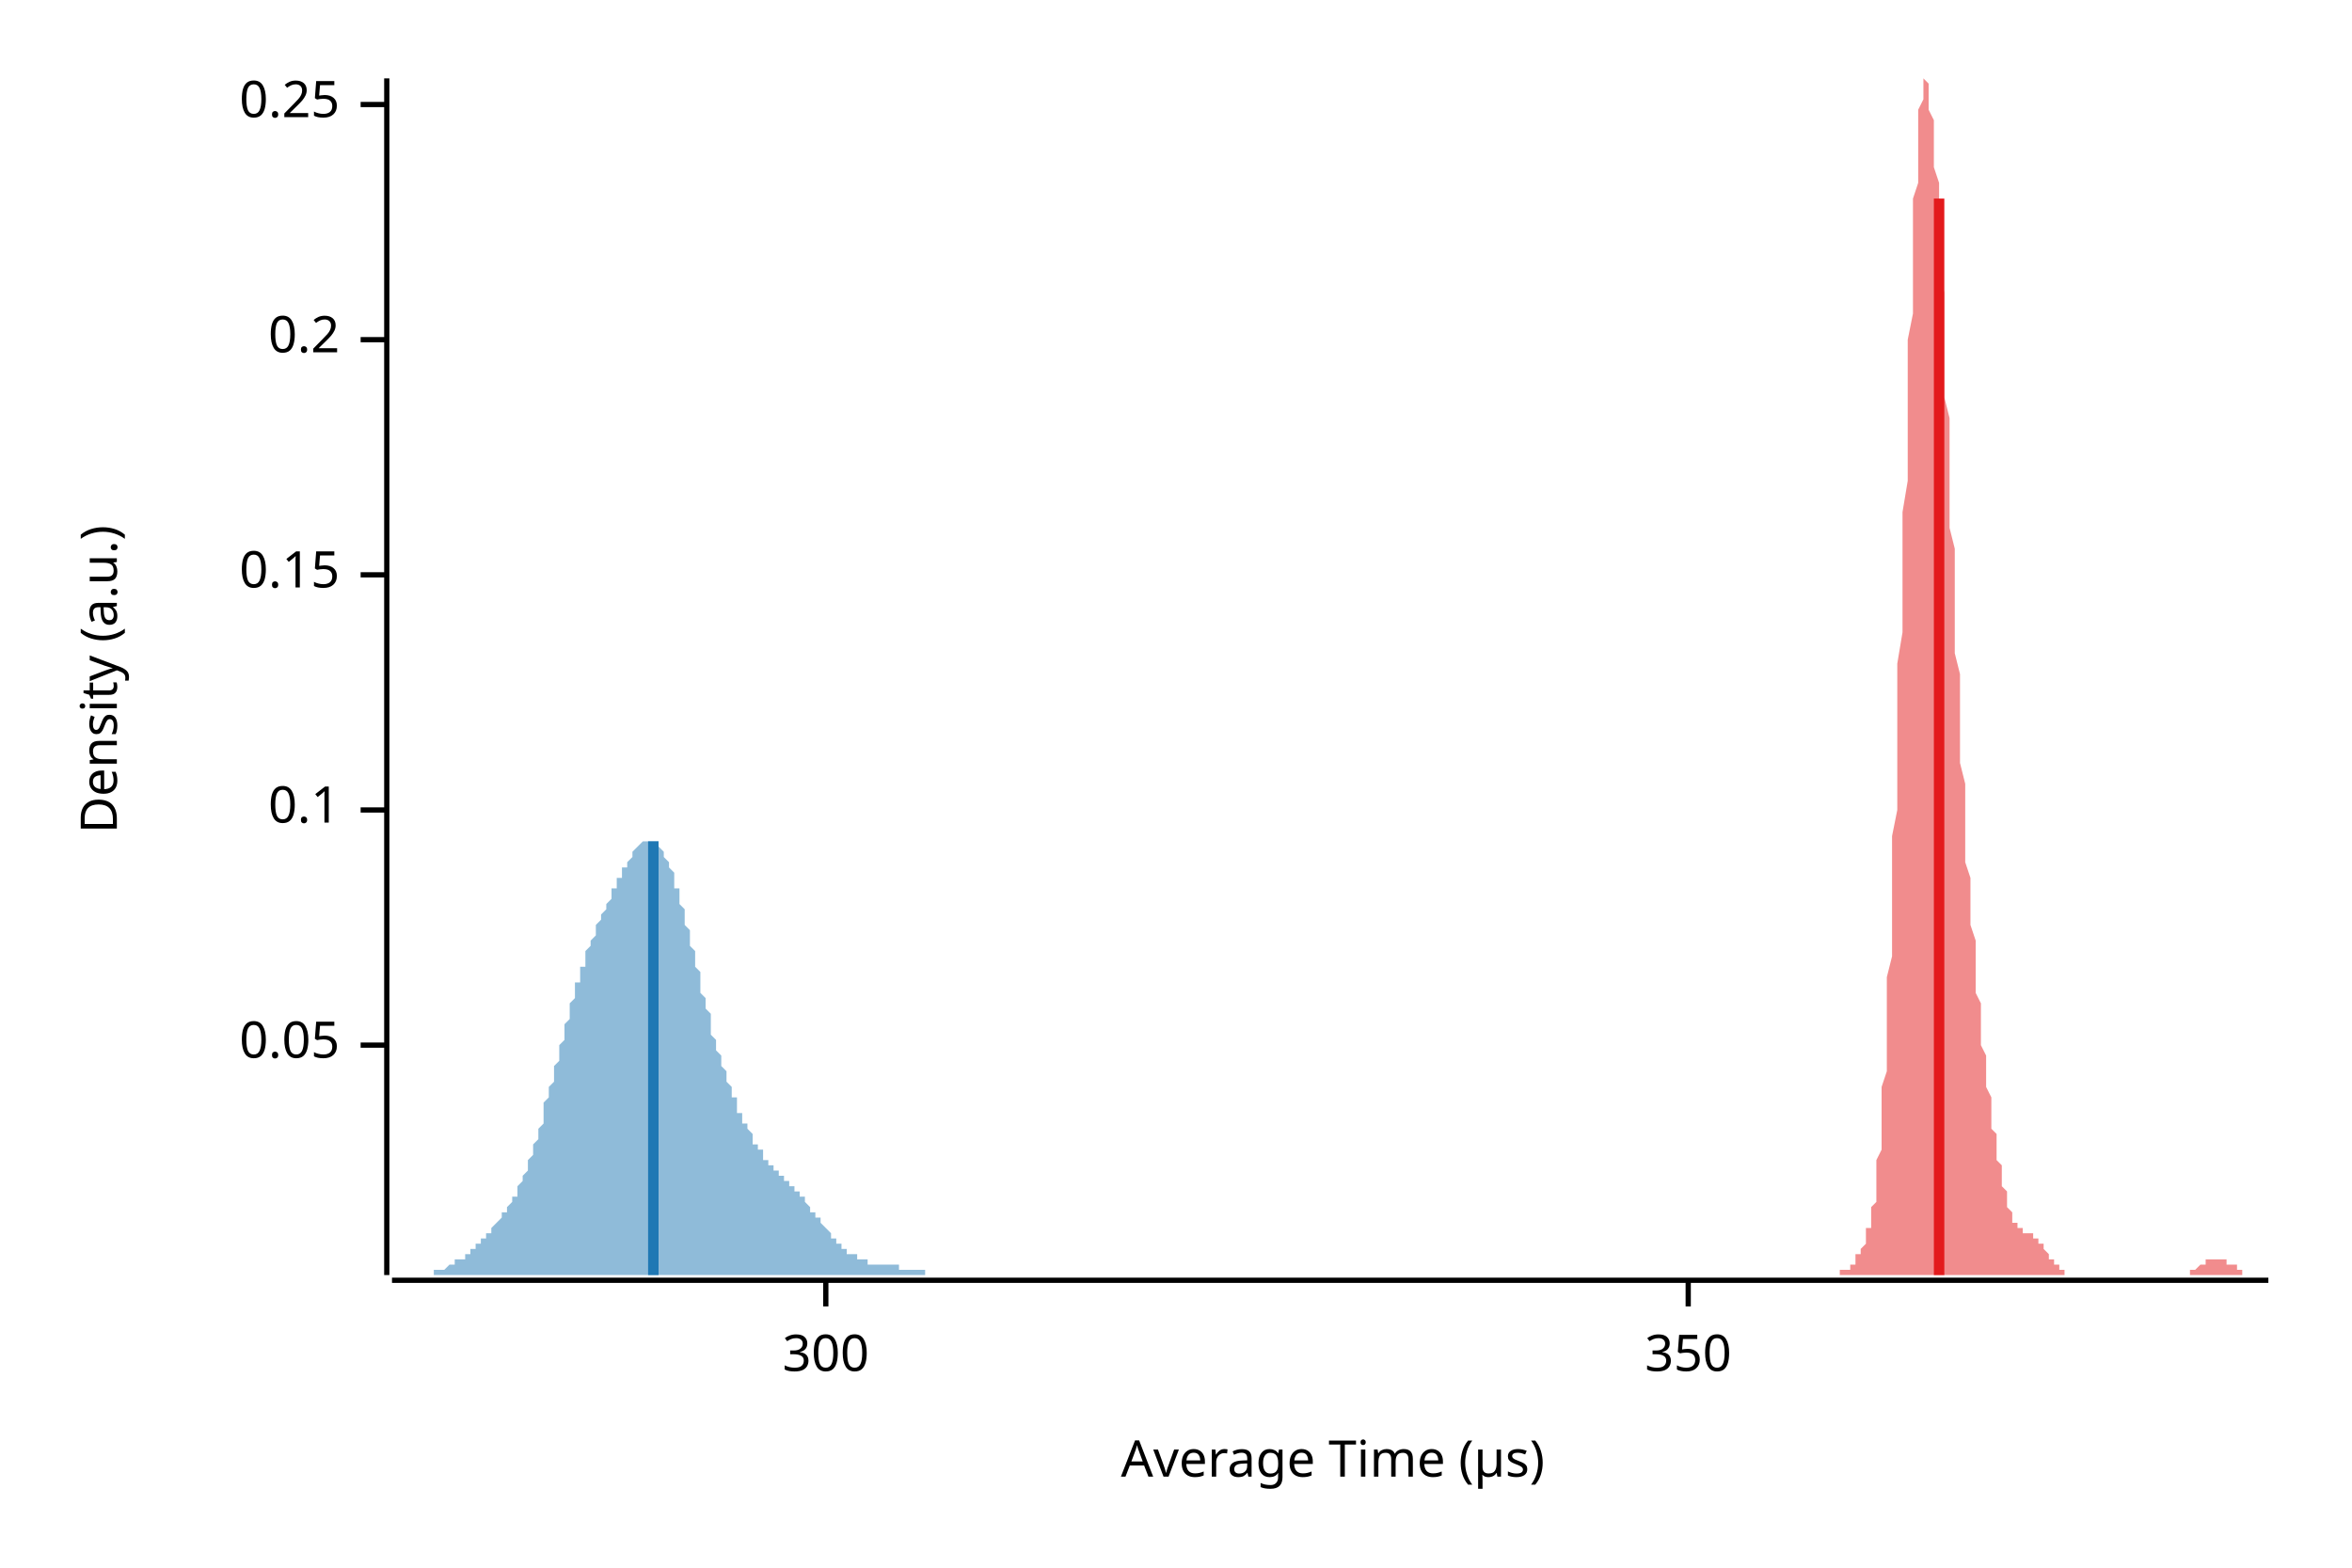
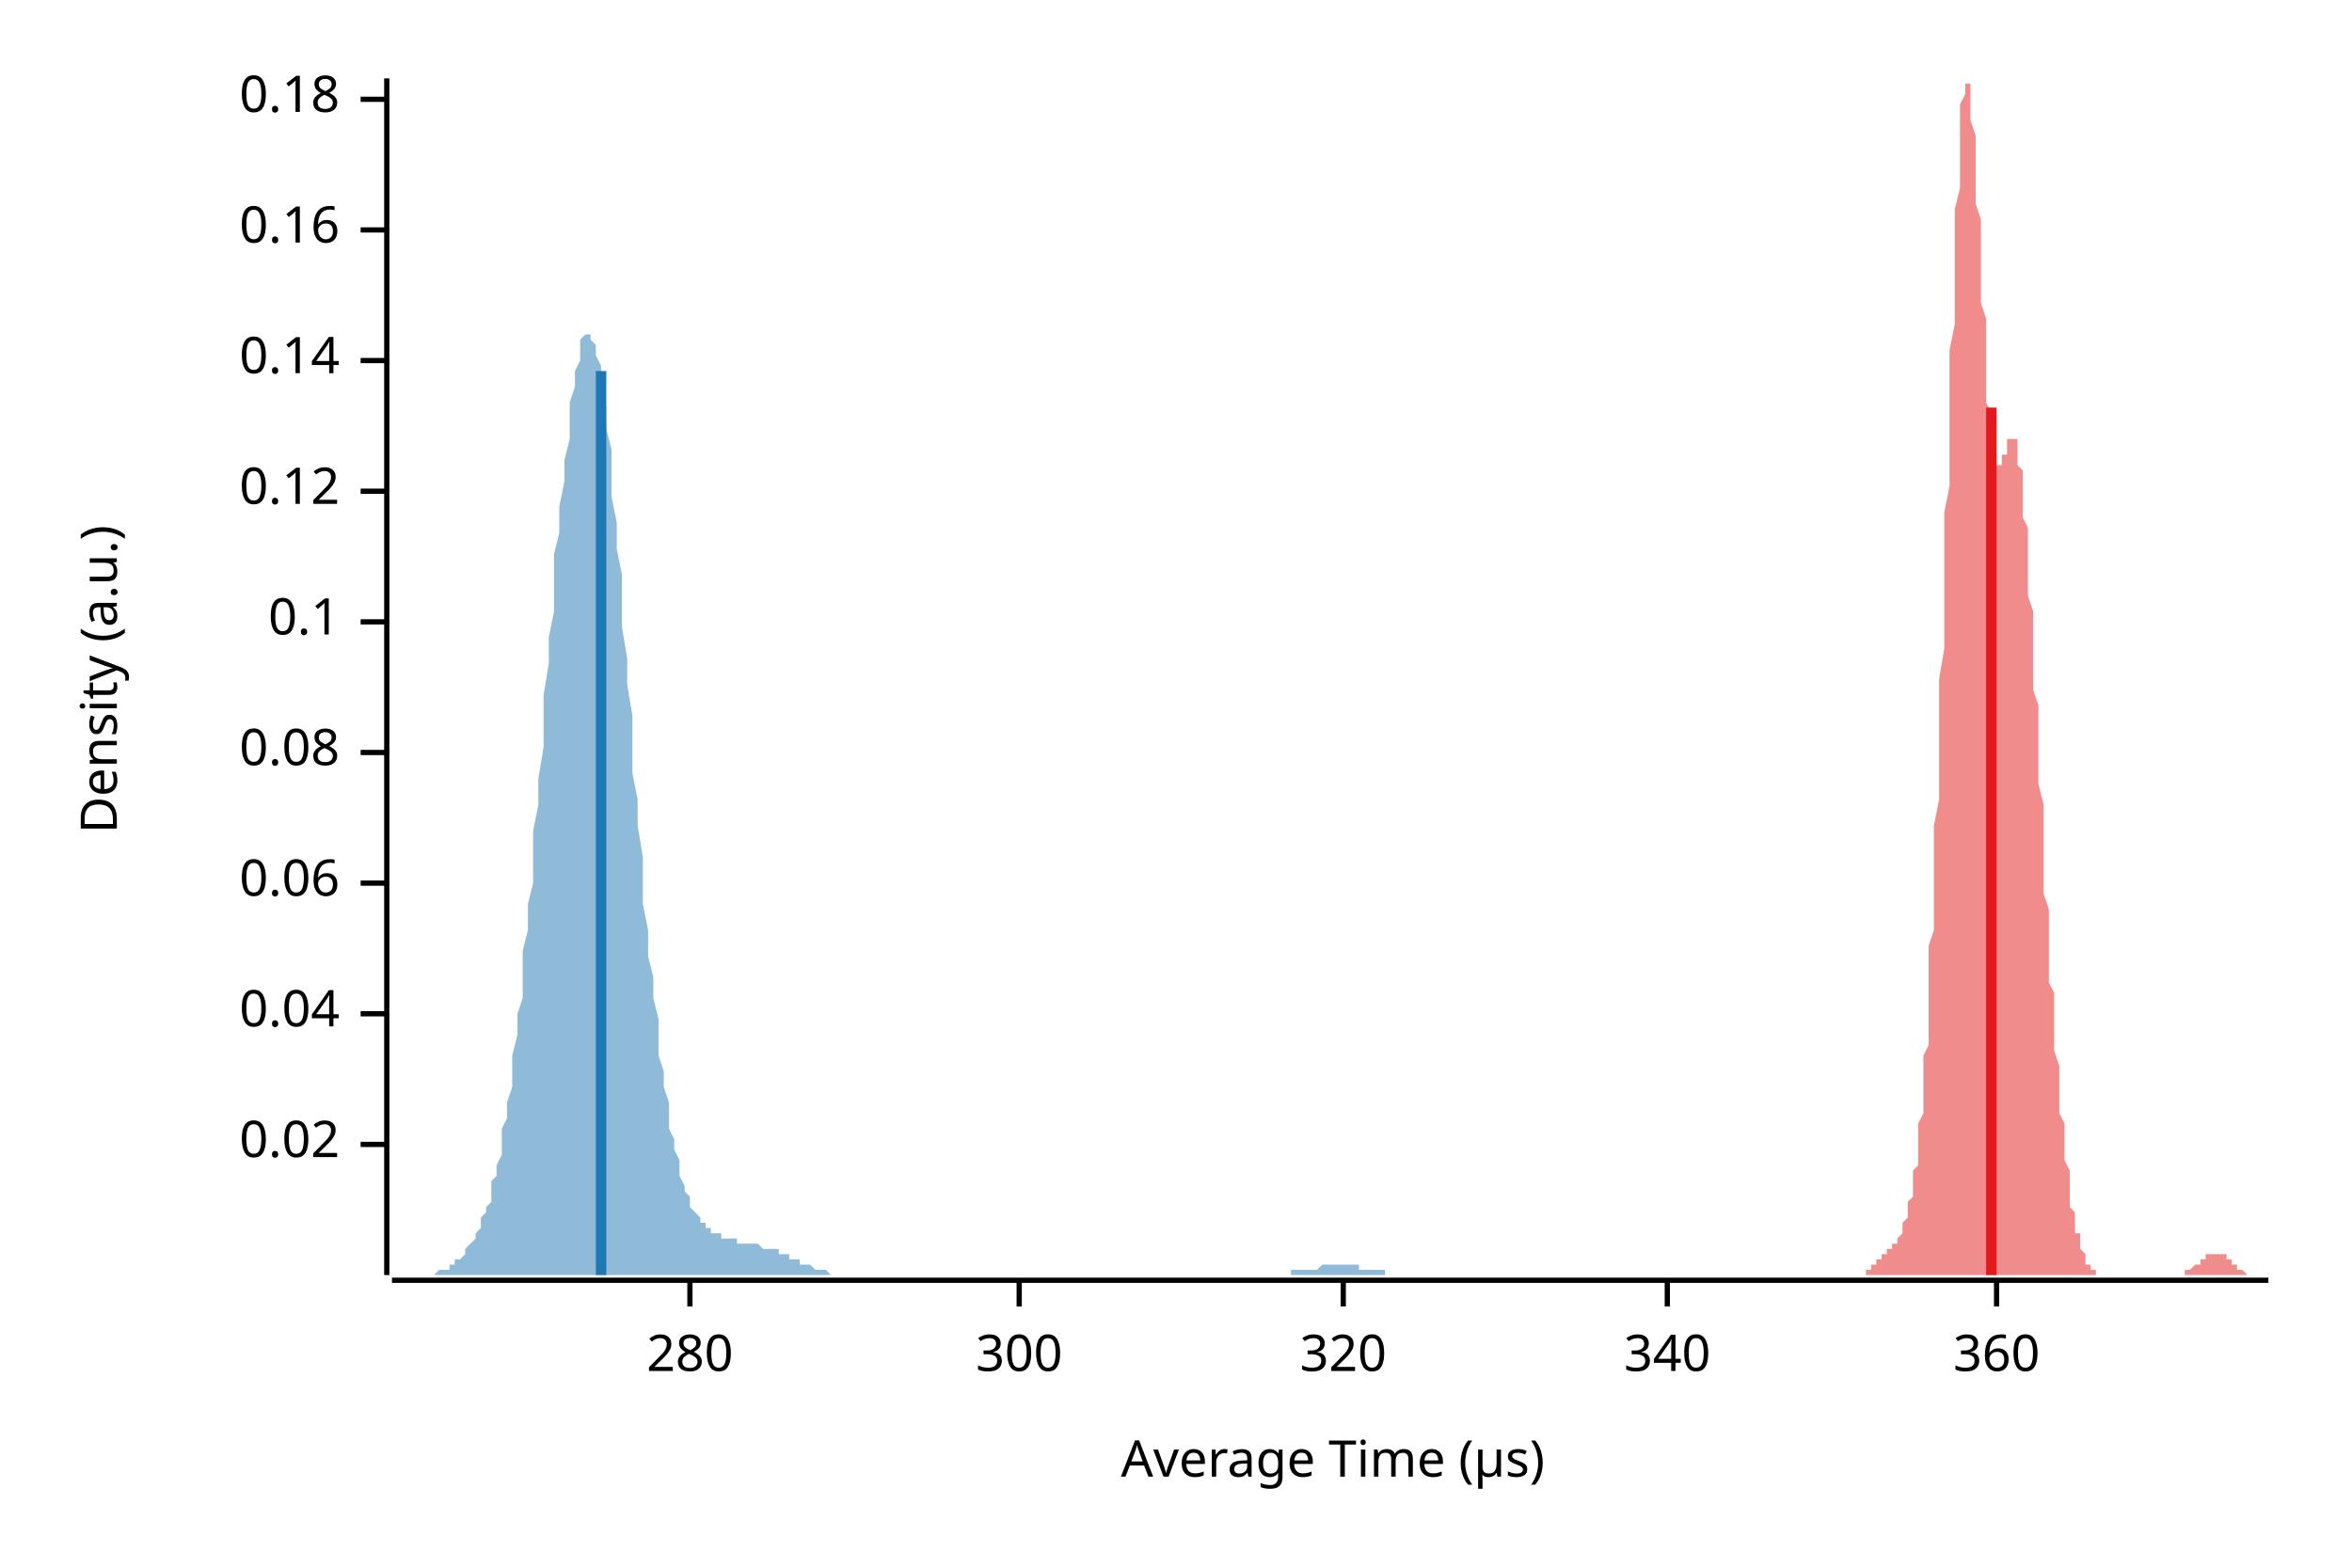
<svg xmlns="http://www.w3.org/2000/svg" width="450" height="300" viewBox="0 0 450 300">
  <text x="15" y="130" dy="0.76em" text-anchor="middle" font-family="sans-serif" font-size="9.677" opacity="1" fill="#000000" transform="rotate(270, 15, 130)">
Density (a.u.)
</text>
  <text x="255" y="285" dy="-0.5ex" text-anchor="middle" font-family="sans-serif" font-size="9.677" opacity="1" fill="#000000">
Average Time (µs)
</text>
  <polyline fill="none" opacity="1" stroke="#000000" stroke-width="1" points="74,15 74,244 " />
-   <text x="65" y="200" dy="0.5ex" text-anchor="end" font-family="sans-serif" font-size="9.677" opacity="1" fill="#000000">
- 0.05
+   <text x="65" y="219" dy="0.5ex" text-anchor="end" font-family="sans-serif" font-size="9.677" opacity="1" fill="#000000">
+ 0.02
</text>
-   <polyline fill="none" opacity="1" stroke="#000000" stroke-width="1" points="69,200 74,200 " />
-   <text x="65" y="155" dy="0.5ex" text-anchor="end" font-family="sans-serif" font-size="9.677" opacity="1" fill="#000000">
+   <polyline fill="none" opacity="1" stroke="#000000" stroke-width="1" points="69,219 74,219 " />
+   <text x="65" y="194" dy="0.5ex" text-anchor="end" font-family="sans-serif" font-size="9.677" opacity="1" fill="#000000">
+ 0.04
+ </text>
+   <polyline fill="none" opacity="1" stroke="#000000" stroke-width="1" points="69,194 74,194 " />
+   <text x="65" y="169" dy="0.5ex" text-anchor="end" font-family="sans-serif" font-size="9.677" opacity="1" fill="#000000">
+ 0.06
+ </text>
+   <polyline fill="none" opacity="1" stroke="#000000" stroke-width="1" points="69,169 74,169 " />
+   <text x="65" y="144" dy="0.5ex" text-anchor="end" font-family="sans-serif" font-size="9.677" opacity="1" fill="#000000">
+ 0.08
+ </text>
+   <polyline fill="none" opacity="1" stroke="#000000" stroke-width="1" points="69,144 74,144 " />
+   <text x="65" y="119" dy="0.5ex" text-anchor="end" font-family="sans-serif" font-size="9.677" opacity="1" fill="#000000">
0.1
</text>
-   <polyline fill="none" opacity="1" stroke="#000000" stroke-width="1" points="69,155 74,155 " />
-   <text x="65" y="110" dy="0.5ex" text-anchor="end" font-family="sans-serif" font-size="9.677" opacity="1" fill="#000000">
- 0.15
+   <polyline fill="none" opacity="1" stroke="#000000" stroke-width="1" points="69,119 74,119 " />
+   <text x="65" y="94" dy="0.5ex" text-anchor="end" font-family="sans-serif" font-size="9.677" opacity="1" fill="#000000">
+ 0.12
</text>
-   <polyline fill="none" opacity="1" stroke="#000000" stroke-width="1" points="69,110 74,110 " />
-   <text x="65" y="65" dy="0.5ex" text-anchor="end" font-family="sans-serif" font-size="9.677" opacity="1" fill="#000000">
- 0.2
+   <polyline fill="none" opacity="1" stroke="#000000" stroke-width="1" points="69,94 74,94 " />
+   <text x="65" y="69" dy="0.5ex" text-anchor="end" font-family="sans-serif" font-size="9.677" opacity="1" fill="#000000">
+ 0.14
</text>
-   <polyline fill="none" opacity="1" stroke="#000000" stroke-width="1" points="69,65 74,65 " />
-   <text x="65" y="20" dy="0.5ex" text-anchor="end" font-family="sans-serif" font-size="9.677" opacity="1" fill="#000000">
- 0.25
+   <polyline fill="none" opacity="1" stroke="#000000" stroke-width="1" points="69,69 74,69 " />
+   <text x="65" y="44" dy="0.5ex" text-anchor="end" font-family="sans-serif" font-size="9.677" opacity="1" fill="#000000">
+ 0.16
</text>
-   <polyline fill="none" opacity="1" stroke="#000000" stroke-width="1" points="69,20 74,20 " />
+   <polyline fill="none" opacity="1" stroke="#000000" stroke-width="1" points="69,44 74,44 " />
+   <text x="65" y="19" dy="0.5ex" text-anchor="end" font-family="sans-serif" font-size="9.677" opacity="1" fill="#000000">
+ 0.18
+ </text>
+   <polyline fill="none" opacity="1" stroke="#000000" stroke-width="1" points="69,19 74,19 " />
  <polyline fill="none" opacity="1" stroke="#000000" stroke-width="1" points="75,245 434,245 " />
-   <text x="158" y="255" dy="0.76em" text-anchor="middle" font-family="sans-serif" font-size="9.677" opacity="1" fill="#000000">
+   <text x="132" y="255" dy="0.76em" text-anchor="middle" font-family="sans-serif" font-size="9.677" opacity="1" fill="#000000">
+ 280
+ </text>
+   <polyline fill="none" opacity="1" stroke="#000000" stroke-width="1" points="132,245 132,250 " />
+   <text x="195" y="255" dy="0.76em" text-anchor="middle" font-family="sans-serif" font-size="9.677" opacity="1" fill="#000000">
300
</text>
-   <polyline fill="none" opacity="1" stroke="#000000" stroke-width="1" points="158,245 158,250 " />
-   <text x="323" y="255" dy="0.76em" text-anchor="middle" font-family="sans-serif" font-size="9.677" opacity="1" fill="#000000">
- 350
+   <polyline fill="none" opacity="1" stroke="#000000" stroke-width="1" points="195,245 195,250 " />
+   <text x="257" y="255" dy="0.76em" text-anchor="middle" font-family="sans-serif" font-size="9.677" opacity="1" fill="#000000">
+ 320
</text>
-   <polyline fill="none" opacity="1" stroke="#000000" stroke-width="1" points="323,245 323,250 " />
-   <polygon opacity="0.5" fill="#E31A1C" points="348,244 348,244 348,244 349,244 349,244 349,244 349,244 349,244 349,244 350,244 350,244 350,244 350,244 350,244 350,244 351,244 351,244 351,244 351,244 351,244 352,244 352,244 352,244 352,244 352,244 352,243 353,243 353,243 353,243 353,243 353,243 353,243 354,243 354,242 354,242 354,242 354,242 354,242 355,242 355,241 355,241 355,241 355,241 355,240 356,240 356,240 356,240 356,239 356,239 356,239 357,238 357,238 357,237 357,237 357,236 357,235 358,235 358,234 358,233 358,232 358,231 359,230 359,229 359,227 359,226 359,224 359,222 360,220 360,218 360,216 360,214 360,211 360,208 361,205 361,202 361,199 361,195 361,191 361,187 362,183 362,179 362,174 362,170 362,165 362,160 363,155 363,149 363,144 363,138 363,133 363,127 364,121 364,115 364,110 364,104 364,98 365,92 365,87 365,81 365,76 365,70 365,65 366,60 366,55 366,51 366,46 366,42 366,38 367,35 367,31 367,28 367,26 367,23 367,21 368,19 368,18 368,17 368,16 368,16 368,15 369,16 369,16 369,17 369,18 369,19 369,21 370,23 370,25 370,27 370,30 370,32 371,35 371,38 371,42 371,45 371,49 371,52 372,56 372,60 372,64 372,68 372,72 372,76 373,80 373,84 373,88 373,93 373,97 373,101 374,105 374,109 374,113 374,117 374,121 374,125 375,129 375,132 375,136 375,140 375,143 375,146 376,150 376,153 376,156 376,159 376,162 376,165 377,168 377,170 377,173 377,175 377,177 378,180 378,182 378,184 378,186 378,188 378,190 379,192 379,194 379,195 379,197 379,198 379,200 380,202 380,203 380,204 380,206 380,207 380,208 381,210 381,211 381,212 381,214 381,215 381,216 382,217 382,218 382,219 382,220 382,221 382,222 383,223 383,224 383,225 383,226 383,227 384,228 384,228 384,229 384,230 384,230 384,231 385,232 385,232 385,233 385,233 385,233 385,234 386,234 386,234 386,234 386,235 386,235 386,235 387,235 387,235 387,235 387,235 387,236 387,236 388,236 388,236 388,236 388,236 388,236 388,236 389,236 389,236 389,236 389,237 389,237 390,237 390,237 390,237 390,238 390,238 390,238 391,238 391,238 391,239 391,239 391,239 391,239 392,240 392,240 392,240 392,241 392,241 392,241 393,241 393,241 393,242 393,242 393,242 393,242 394,242 394,243 394,243 394,243 394,243 394,243 395,243 395,244 395,244 395,244 395,244 395,244 396,244 396,244 396,244 396,244 396,244 397,244 397,244 397,244 397,244 397,244 397,244 398,244 398,244 398,244 398,244 398,244 398,244 399,244 399,244 399,244 399,244 399,244 399,244 400,244 400,244 400,244 400,244 400,244 400,244 401,244 401,244 401,244 401,244 401,244 401,244 402,244 402,244 402,244 402,244 402,244 403,244 403,244 403,244 403,244 403,244 403,244 404,244 404,244 404,244 404,244 404,244 404,244 405,244 405,244 405,244 405,244 405,244 405,244 406,244 406,244 406,244 406,244 406,244 406,244 407,244 407,244 407,244 407,244 407,244 407,244 408,244 408,244 408,244 408,244 408,244 409,244 409,244 409,244 409,244 409,244 409,244 410,244 410,244 410,244 410,244 410,244 410,244 411,244 411,244 411,244 411,244 411,244 411,244 412,244 412,244 412,244 412,244 412,244 412,244 413,244 413,244 413,244 413,244 413,244 413,244 414,244 414,244 414,244 414,244 414,244 414,244 415,244 415,244 415,244 415,244 415,244 416,244 416,244 416,244 416,244 416,244 416,244 417,244 417,244 417,244 417,244 417,244 417,244 418,244 418,244 418,244 418,244 418,244 418,244 419,244 419,244 419,244 419,243 419,243 419,243 420,243 420,243 420,243 420,243 420,243 420,243 421,242 421,242 421,242 421,242 421,242 422,242 422,242 422,242 422,241 422,241 422,241 423,241 423,241 423,241 423,241 423,241 423,241 424,241 424,241 424,241 424,241 424,241 424,241 425,241 425,241 425,241 425,241 425,241 425,241 426,241 426,241 426,241 426,241 426,242 426,242 427,242 427,242 427,242 427,242 427,242 428,242 428,243 428,243 428,243 428,243 428,243 429,243 429,243 429,243 429,243 429,243 429,244 430,244 430,244 430,244 430,244 430,244 430,244 431,244 431,244 431,244 431,244 431,244 431,244 432,244 432,244 432,244 432,244 432,244 432,244 433,244 433,244 433,244 433,244 433,244 434,244 434,244 348,244 " />
-   <polygon opacity="0.5" fill="#1F78B4" points="75,244 75,244 75,244 75,244 75,244 76,244 76,244 76,244 76,244 77,244 77,244 77,244 77,244 77,244 78,244 78,244 78,244 78,244 79,244 79,244 79,244 79,244 79,244 80,244 80,244 80,244 80,244 81,244 81,244 81,244 81,244 82,244 82,244 82,244 82,244 82,244 83,244 83,244 83,243 83,243 84,243 84,243 84,243 84,243 84,243 85,243 85,243 85,243 85,243 86,242 86,242 86,242 86,242 87,242 87,242 87,242 87,242 87,241 88,241 88,241 88,241 88,241 89,241 89,240 89,240 89,240 89,240 90,240 90,239 90,239 90,239 91,239 91,239 91,238 91,238 92,238 92,238 92,237 92,237 92,237 93,237 93,237 93,236 93,236 94,236 94,236 94,235 94,235 94,235 95,234 95,234 95,234 95,234 96,233 96,233 96,233 96,232 97,232 97,232 97,231 97,231 97,231 98,230 98,230 98,229 98,229 99,229 99,228 99,228 99,227 99,227 100,226 100,226 100,225 100,225 101,224 101,223 101,223 101,222 102,221 102,221 102,220 102,219 102,219 103,218 103,217 103,216 103,216 104,215 104,214 104,213 104,212 104,211 105,210 105,210 105,209 105,208 106,207 106,206 106,205 106,204 107,203 107,202 107,201 107,200 107,200 108,199 108,198 108,197 108,196 109,195 109,194 109,193 109,192 109,192 110,191 110,190 110,189 110,188 111,188 111,187 111,186 111,185 112,185 112,184 112,183 112,183 112,182 113,181 113,181 113,180 113,180 114,179 114,178 114,178 114,177 114,177 115,176 115,176 115,175 115,175 116,174 116,174 116,173 116,173 117,172 117,172 117,171 117,171 117,170 118,170 118,169 118,169 118,168 119,168 119,167 119,167 119,167 119,166 120,166 120,165 120,165 120,165 121,164 121,164 121,163 121,163 121,163 122,162 122,162 122,162 122,162 123,161 123,161 123,161 123,161 124,161 124,161 124,161 124,161 124,161 125,161 125,161 125,161 125,161 126,161 126,161 126,162 126,162 126,162 127,163 127,163 127,164 127,164 128,165 128,165 128,166 128,166 129,167 129,168 129,168 129,169 129,170 130,170 130,171 130,172 130,173 131,174 131,175 131,176 131,176 131,177 132,178 132,179 132,180 132,181 133,182 133,183 133,184 133,185 134,186 134,187 134,188 134,189 134,190 135,191 135,192 135,192 135,193 136,194 136,195 136,196 136,197 136,198 137,199 137,199 137,200 137,201 138,202 138,202 138,203 138,204 139,205 139,205 139,206 139,207 139,207 140,208 140,209 140,209 140,210 141,210 141,211 141,212 141,212 141,213 142,213 142,214 142,214 142,215 143,215 143,216 143,216 143,216 144,217 144,217 144,218 144,218 144,219 145,219 145,219 145,220 145,220 146,220 146,221 146,221 146,221 146,222 147,222 147,222 147,222 147,223 148,223 148,223 148,224 148,224 149,224 149,224 149,225 149,225 149,225 150,225 150,225 150,226 150,226 151,226 151,226 151,227 151,227 151,227 152,227 152,228 152,228 152,228 153,228 153,229 153,229 153,229 154,229 154,230 154,230 154,230 154,230 155,231 155,231 155,231 155,232 156,232 156,232 156,232 156,233 156,233 157,233 157,234 157,234 157,234 158,235 158,235 158,235 158,235 159,236 159,236 159,236 159,236 159,237 160,237 160,237 160,238 160,238 161,238 161,238 161,238 161,239 161,239 162,239 162,239 162,239 162,240 163,240 163,240 163,240 163,240 164,240 164,241 164,241 164,241 164,241 165,241 165,241 165,241 165,241 166,241 166,241 166,241 166,242 166,242 167,242 167,242 167,242 167,242 168,242 168,242 168,242 168,242 168,242 169,242 169,242 169,242 169,242 170,242 170,242 170,242 170,242 171,242 171,242 171,242 171,242 171,242 172,242 172,243 172,243 172,243 173,243 173,243 173,243 173,243 173,243 174,243 174,243 174,243 174,243 175,243 175,243 175,243 175,243 176,243 176,243 176,243 176,243 176,243 177,243 177,244 177,244 177,244 178,244 178,244 178,244 178,244 178,244 179,244 179,244 179,244 179,244 180,244 180,244 180,244 180,244 181,244 181,244 181,244 181,244 181,244 182,244 182,244 182,244 182,244 183,244 183,244 183,244 183,244 183,244 184,244 184,244 184,244 184,244 185,244 185,244 185,244 185,244 186,244 186,244 186,244 186,244 186,244 187,244 187,244 187,244 187,244 188,244 188,244 188,244 75,244 " />
-   <polyline fill="none" opacity="1" stroke="#E31A1C" stroke-width="2" points="371,244 371,38 " />
-   <polyline fill="none" opacity="1" stroke="#1F78B4" stroke-width="2" points="125,244 125,161 " />
+   <polyline fill="none" opacity="1" stroke="#000000" stroke-width="1" points="257,245 257,250 " />
+   <text x="319" y="255" dy="0.76em" text-anchor="middle" font-family="sans-serif" font-size="9.677" opacity="1" fill="#000000">
+ 340
+ </text>
+   <polyline fill="none" opacity="1" stroke="#000000" stroke-width="1" points="319,245 319,250 " />
+   <text x="382" y="255" dy="0.76em" text-anchor="middle" font-family="sans-serif" font-size="9.677" opacity="1" fill="#000000">
+ 360
+ </text>
+   <polyline fill="none" opacity="1" stroke="#000000" stroke-width="1" points="382,245 382,250 " />
+   <polygon opacity="0.5" fill="#E31A1C" points="353,244 353,244 353,244 353,244 353,244 354,244 354,244 354,244 354,244 354,244 354,244 355,244 355,244 355,244 355,244 355,244 355,244 356,244 356,244 356,244 356,244 356,244 356,244 357,244 357,244 357,243 357,243 357,243 357,243 358,243 358,243 358,243 358,243 358,242 358,242 359,242 359,242 359,242 359,242 359,242 359,241 359,241 360,241 360,241 360,241 360,241 360,240 360,240 361,240 361,240 361,240 361,240 361,239 361,239 362,239 362,239 362,239 362,238 362,238 362,238 363,238 363,238 363,237 363,237 363,237 363,237 364,236 364,236 364,236 364,235 364,235 364,234 364,234 365,233 365,233 365,232 365,232 365,231 365,230 366,229 366,228 366,227 366,226 366,225 366,224 367,223 367,221 367,220 367,218 367,217 367,215 368,213 368,211 368,209 368,207 368,205 368,202 369,200 369,197 369,194 369,191 369,188 369,185 369,181 370,178 370,174 370,170 370,166 370,162 370,158 371,153 371,149 371,144 371,139 371,135 371,130 372,124 372,119 372,114 372,109 372,103 372,98 373,93 373,87 373,82 373,77 373,72 373,67 374,62 374,57 374,52 374,48 374,44 374,40 375,36 375,32 375,29 375,26 375,24 375,22 375,20 376,18 376,17 376,16 376,16 376,15 376,16 377,16 377,17 377,18 377,20 377,21 377,23 378,26 378,28 378,31 378,33 378,36 378,39 379,42 379,46 379,49 379,52 379,55 379,58 380,61 380,64 380,67 380,70 380,72 380,75 380,77 381,79 381,81 381,82 381,84 381,85 381,86 382,87 382,88 382,88 382,89 382,89 382,89 383,89 383,89 383,89 383,88 383,88 383,87 384,87 384,86 384,86 384,85 384,85 384,84 385,84 385,84 385,84 385,83 385,84 385,84 385,84 386,84 386,85 386,86 386,87 386,88 386,89 387,90 387,92 387,93 387,95 387,97 387,99 388,101 388,104 388,106 388,109 388,111 388,114 389,117 389,120 389,123 389,126 389,129 389,132 390,135 390,138 390,141 390,144 390,147 390,150 391,154 391,157 391,160 391,163 391,166 391,169 391,171 392,174 392,177 392,180 392,182 392,185 392,188 393,190 393,192 393,195 393,197 393,199 393,201 394,204 394,206 394,207 394,209 394,211 394,213 395,215 395,216 395,218 395,219 395,221 395,222 396,224 396,225 396,226 396,227 396,228 396,230 396,231 397,232 397,232 397,233 397,234 397,235 397,236 398,236 398,237 398,238 398,238 398,239 398,239 399,240 399,240 399,241 399,241 399,241 399,242 400,242 400,242 400,242 400,243 400,243 400,243 401,243 401,243 401,243 401,244 401,244 401,244 401,244 402,244 402,244 402,244 402,244 402,244 402,244 403,244 403,244 403,244 403,244 403,244 403,244 404,244 404,244 404,244 404,244 404,244 404,244 405,244 405,244 405,244 405,244 405,244 405,244 406,244 406,244 406,244 406,244 406,244 406,244 407,244 407,244 407,244 407,244 407,244 407,244 407,244 408,244 408,244 408,244 408,244 408,244 408,244 409,244 409,244 409,244 409,244 409,244 409,244 410,244 410,244 410,244 410,244 410,244 410,244 411,244 411,244 411,244 411,244 411,244 411,244 412,244 412,244 412,244 412,244 412,244 412,244 412,244 413,244 413,244 413,244 413,244 413,244 413,244 414,244 414,244 414,244 414,244 414,244 414,244 415,244 415,244 415,244 415,244 415,244 415,244 416,244 416,244 416,244 416,244 416,244 416,244 417,244 417,244 417,244 417,244 417,244 417,244 417,244 418,244 418,244 418,244 418,244 418,243 418,243 419,243 419,243 419,243 419,243 419,243 419,243 420,242 420,242 420,242 420,242 420,242 420,242 421,242 421,241 421,241 421,241 421,241 421,241 422,241 422,241 422,241 422,240 422,240 422,240 423,240 423,240 423,240 423,240 423,240 423,240 423,240 424,240 424,240 424,240 424,240 424,240 424,240 425,240 425,240 425,240 425,240 425,240 425,240 426,240 426,240 426,241 426,241 426,241 426,241 427,241 427,241 427,241 427,242 427,242 427,242 428,242 428,242 428,242 428,242 428,243 428,243 428,243 429,243 429,243 429,243 429,243 429,243 429,243 430,244 430,244 430,244 430,244 430,244 430,244 431,244 431,244 431,244 431,244 431,244 431,244 432,244 432,244 432,244 432,244 432,244 432,244 433,244 433,244 433,244 433,244 433,244 433,244 434,244 434,244 353,244 " />
+   <polygon opacity="0.5" fill="#1F78B4" points="75,244 75,244 75,244 76,244 76,244 77,244 77,244 77,244 78,244 78,244 79,244 79,244 79,244 80,244 80,244 81,244 81,244 81,244 82,244 82,244 83,244 83,244 83,244 84,243 84,243 85,243 85,243 85,243 86,243 86,242 87,242 87,242 87,241 88,241 88,241 89,240 89,240 89,239 90,238 90,238 91,237 91,236 92,235 92,234 92,233 93,232 93,231 94,230 94,228 94,226 95,225 95,223 96,221 96,218 96,216 97,214 97,211 98,208 98,205 98,202 99,198 99,194 100,191 100,187 100,182 101,178 101,173 102,169 102,164 102,159 103,154 103,149 104,143 104,138 104,133 105,127 105,122 106,117 106,112 106,106 107,102 107,97 108,92 108,88 109,84 109,80 109,77 110,74 110,71 111,69 111,67 111,65 112,64 112,64 113,64 113,64 113,65 114,66 114,68 115,70 115,72 115,75 116,78 116,82 117,86 117,90 117,95 118,100 118,105 119,110 119,115 119,120 120,126 120,131 121,137 121,142 121,148 122,153 122,158 123,164 123,169 123,173 124,178 124,183 125,187 125,191 126,195 126,198 126,202 127,205 127,208 128,211 128,214 128,216 129,218 129,220 130,222 130,224 130,225 131,227 131,228 132,229 132,230 132,231 133,232 133,232 134,233 134,234 134,234 135,234 135,235 136,235 136,236 136,236 137,236 137,236 138,236 138,237 138,237 139,237 139,237 140,237 140,237 140,237 141,237 141,238 142,238 142,238 143,238 143,238 143,238 144,238 144,238 145,238 145,238 145,238 146,239 146,239 147,239 147,239 147,239 148,239 148,239 149,239 149,240 149,240 150,240 150,240 151,240 151,240 151,241 152,241 152,241 153,241 153,241 153,242 154,242 154,242 155,242 155,242 155,242 156,243 156,243 157,243 157,243 157,243 158,243 158,243 159,244 159,244 160,244 160,244 160,244 161,244 161,244 162,244 162,244 162,244 163,244 163,244 164,244 164,244 164,244 165,244 165,244 166,244 166,244 166,244 167,244 167,244 168,244 168,244 168,244 169,244 169,244 170,244 170,244 170,244 171,244 171,244 172,244 172,244 172,244 173,244 173,244 174,244 174,244 175,244 175,244 175,244 176,244 176,244 177,244 177,244 177,244 178,244 178,244 179,244 179,244 179,244 180,244 180,244 181,244 181,244 181,244 182,244 182,244 183,244 183,244 183,244 184,244 184,244 185,244 185,244 185,244 186,244 186,244 187,244 187,244 187,244 188,244 188,244 189,244 189,244 189,244 190,244 190,244 191,244 191,244 192,244 192,244 192,244 193,244 193,244 194,244 194,244 194,244 195,244 195,244 196,244 196,244 196,244 197,244 197,244 198,244 198,244 198,244 199,244 199,244 200,244 200,244 200,244 201,244 201,244 202,244 202,244 202,244 203,244 203,244 204,244 204,244 204,244 205,244 205,244 206,244 206,244 206,244 207,244 207,244 208,244 208,244 209,244 209,244 209,244 210,244 210,244 211,244 211,244 211,244 212,244 212,244 213,244 213,244 213,244 214,244 214,244 215,244 215,244 215,244 216,244 216,244 217,244 217,244 217,244 218,244 218,244 219,244 219,244 219,244 220,244 220,244 221,244 221,244 221,244 222,244 222,244 223,244 223,244 223,244 224,244 224,244 225,244 225,244 226,244 226,244 226,244 227,244 227,244 228,244 228,244 228,244 229,244 229,244 230,244 230,244 230,244 231,244 231,244 232,244 232,244 232,244 233,244 233,244 234,244 234,244 234,244 235,244 235,244 236,244 236,244 236,244 237,244 237,244 238,244 238,244 238,244 239,244 239,244 240,244 240,244 240,244 241,244 241,244 242,244 242,244 243,244 243,244 243,244 244,244 244,244 245,244 245,244 245,244 246,244 246,244 247,244 247,244 247,243 248,243 248,243 249,243 249,243 249,243 250,243 250,243 251,243 251,243 251,243 252,243 252,243 253,242 253,242 253,242 254,242 254,242 255,242 255,242 255,242 256,242 256,242 257,242 257,242 257,242 258,242 258,242 259,242 259,242 260,242 260,243 260,243 261,243 261,243 262,243 262,243 262,243 263,243 263,243 264,243 264,243 264,243 265,243 265,244 266,244 266,244 266,244 267,244 267,244 268,244 268,244 268,244 269,244 269,244 270,244 270,244 270,244 271,244 271,244 272,244 272,244 272,244 273,244 273,244 274,244 274,244 274,244 275,244 275,244 276,244 276,244 277,244 277,244 75,244 " />
+   <polyline fill="none" opacity="1" stroke="#E31A1C" stroke-width="2" points="381,244 381,78 " />
+   <polyline fill="none" opacity="1" stroke="#1F78B4" stroke-width="2" points="115,244 115,71 " />
</svg>
